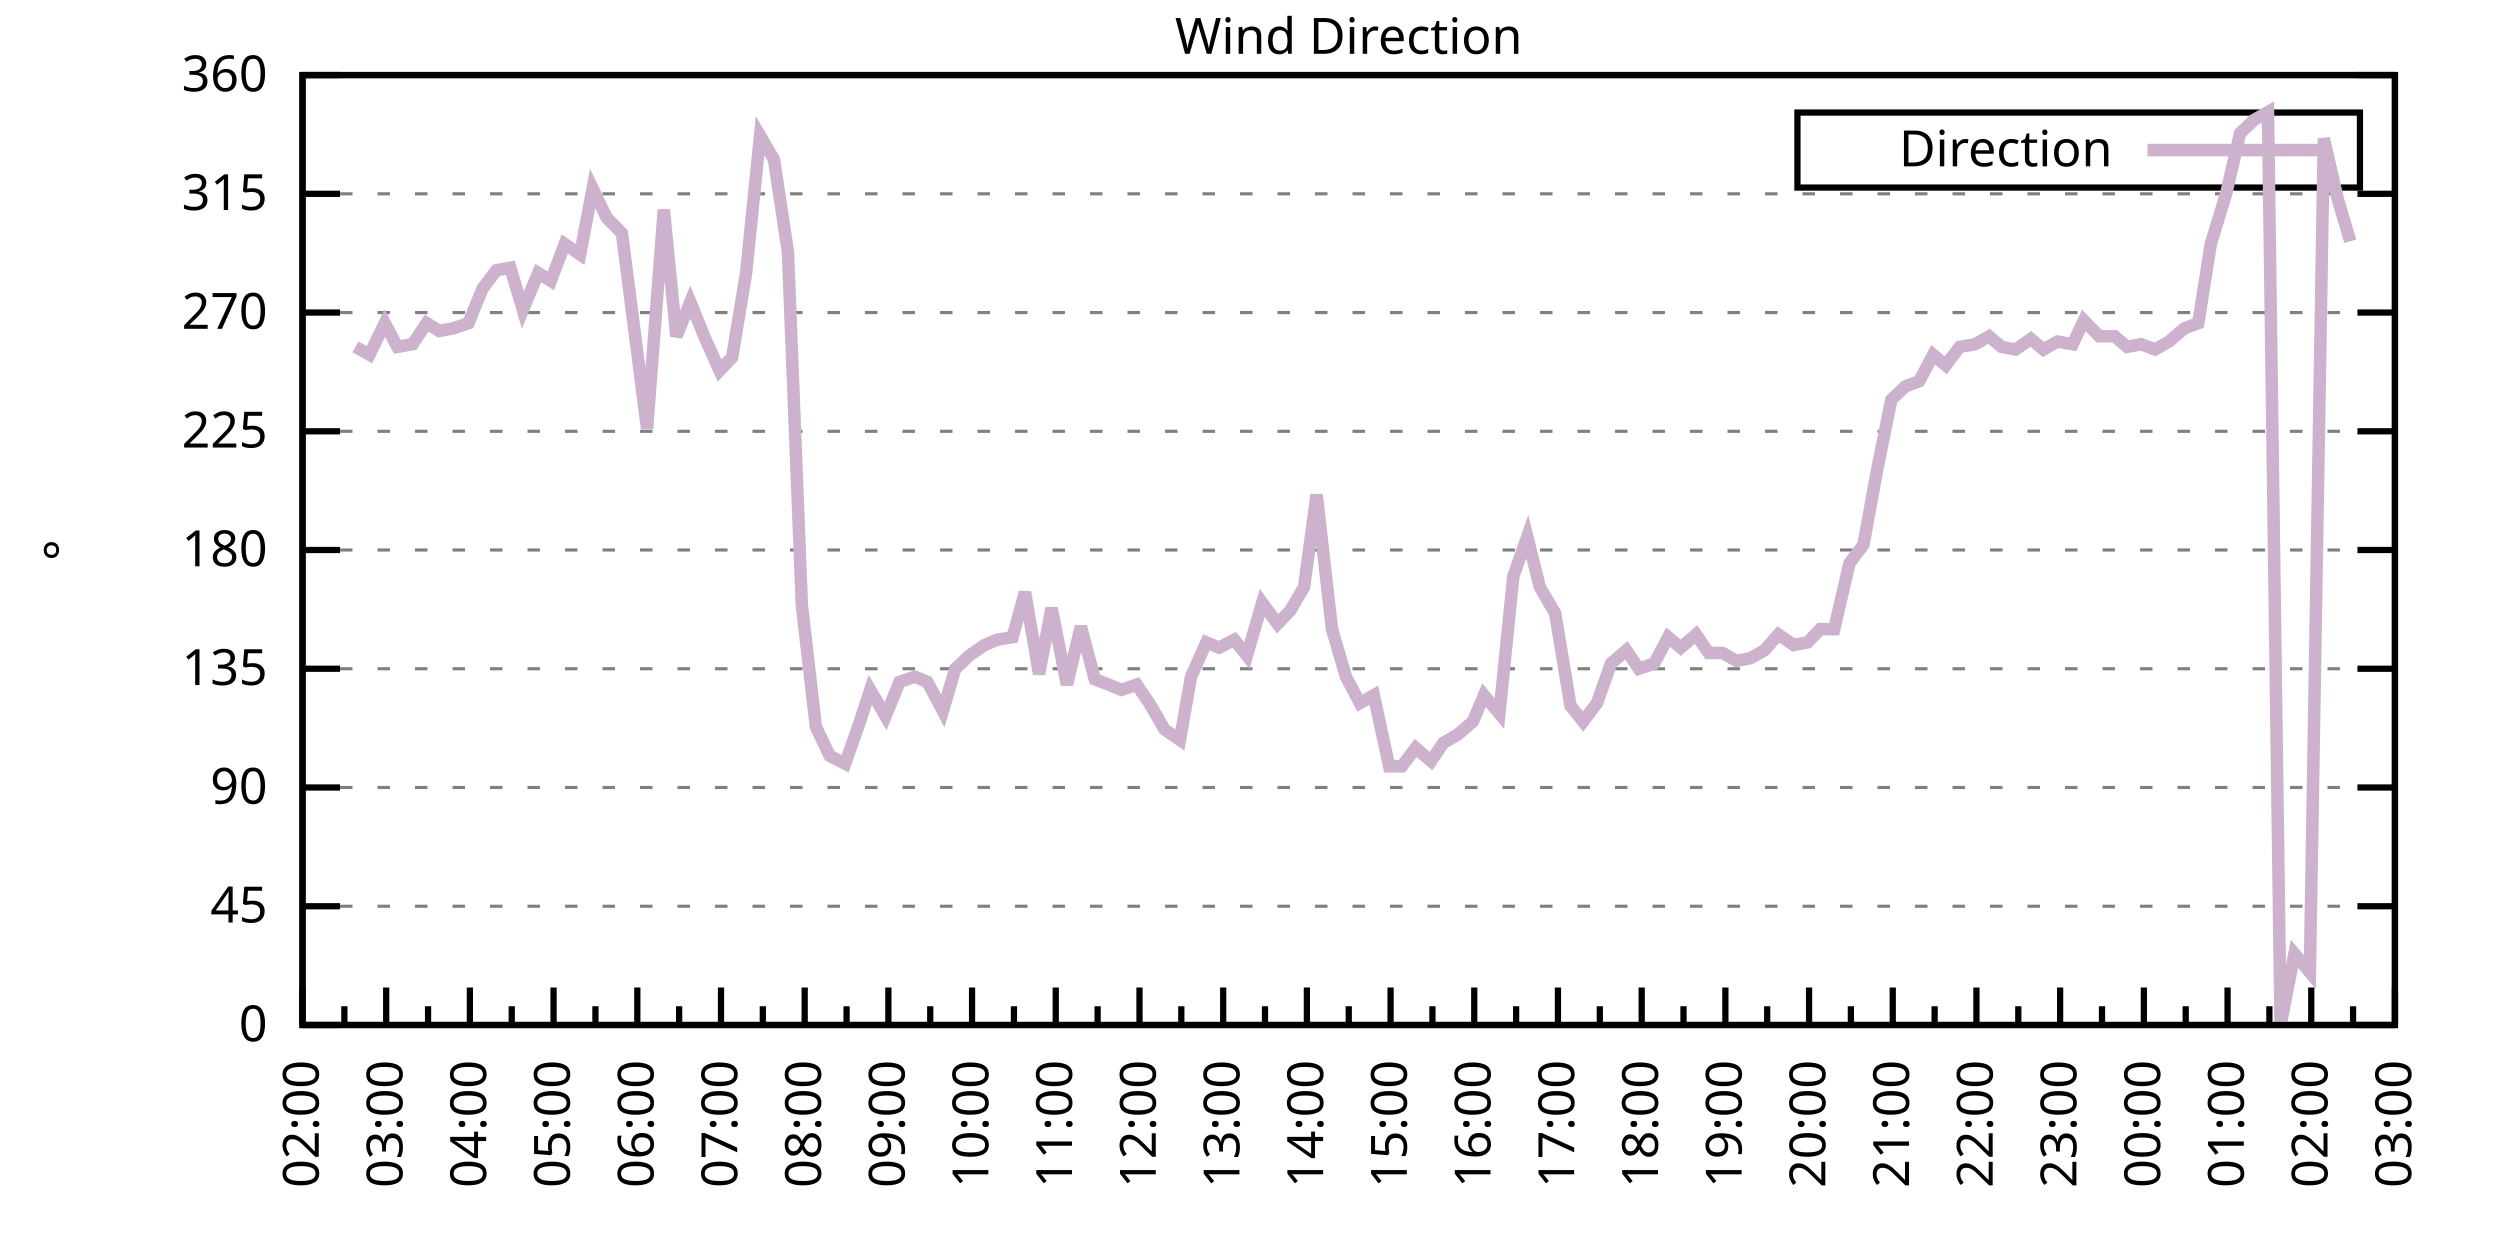
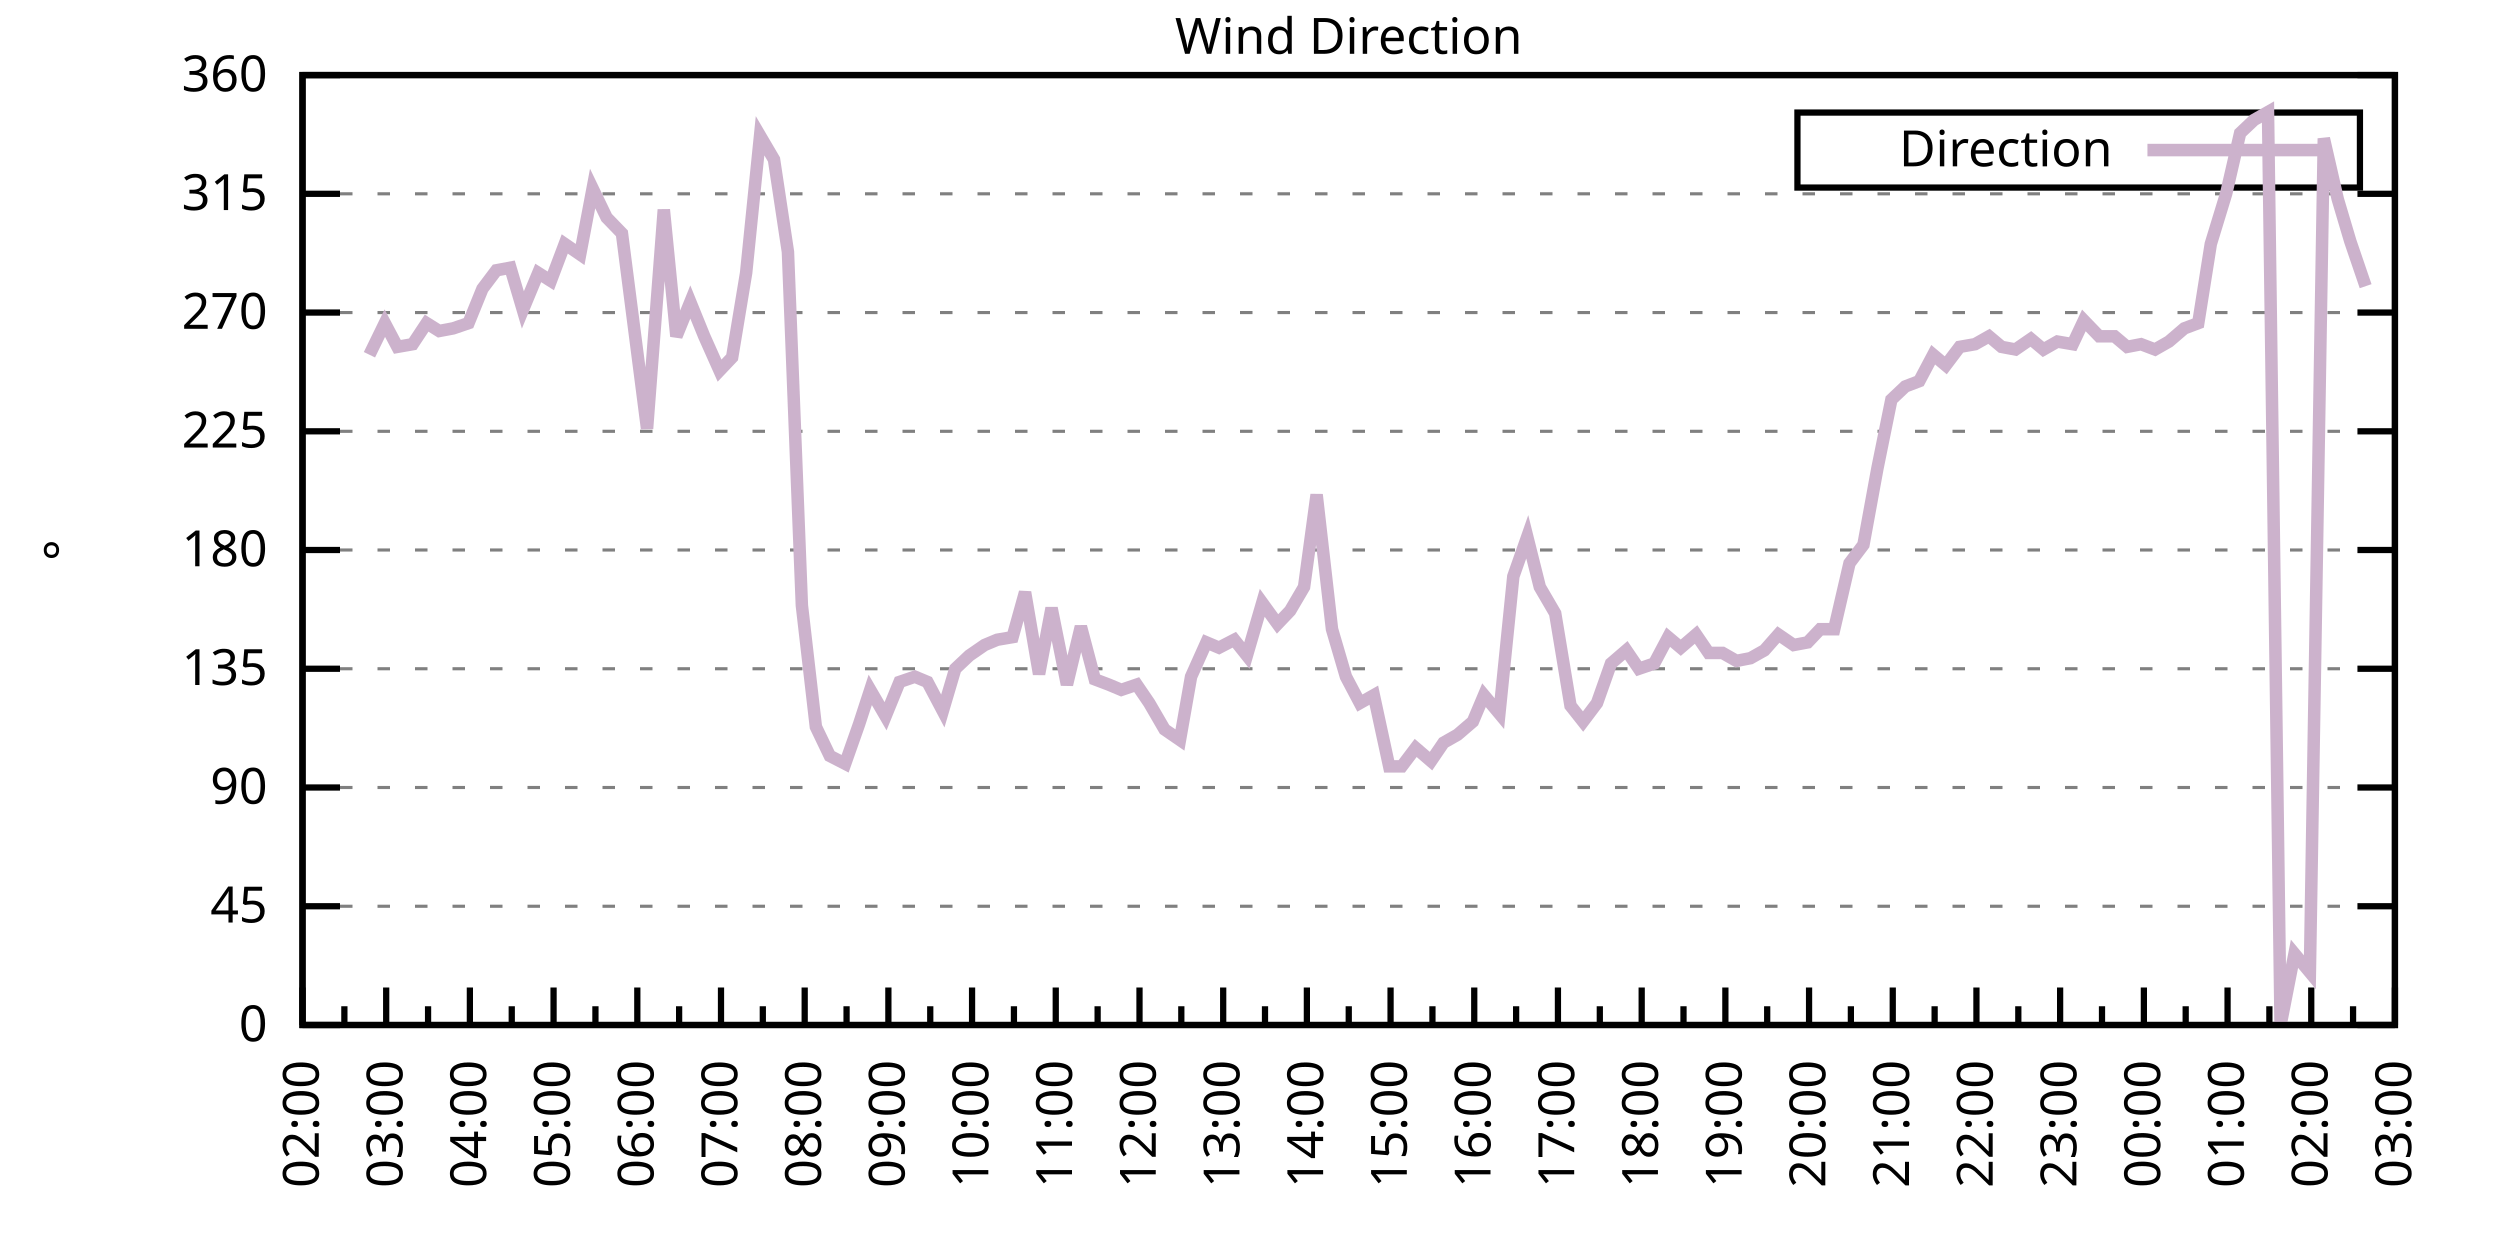
<svg xmlns="http://www.w3.org/2000/svg" xmlns:xlink="http://www.w3.org/1999/xlink" width="400" height="200" viewBox="0 0 400 200">
  <g id="gnuplot_canvas">
    <rect x="0" y="0" width="400" height="200" fill="none" />
    <defs>
      <circle id="gpDot" r="0.5" stroke-width="0.5" stroke="currentColor" />
      <path id="gpPt0" stroke-width="0.333" stroke="currentColor" d="M-1,0 h2 M0,-1 v2" />
      <path id="gpPt1" stroke-width="0.333" stroke="currentColor" d="M-1,-1 L1,1 M1,-1 L-1,1" />
      <path id="gpPt2" stroke-width="0.333" stroke="currentColor" d="M-1,0 L1,0 M0,-1 L0,1 M-1,-1 L1,1 M-1,1 L1,-1" />
      <rect id="gpPt3" stroke-width="0.333" stroke="currentColor" x="-1" y="-1" width="2" height="2" />
      <rect id="gpPt4" stroke-width="0.333" stroke="currentColor" fill="currentColor" x="-1" y="-1" width="2" height="2" />
      <circle id="gpPt5" stroke-width="0.333" stroke="currentColor" cx="0" cy="0" r="1" />
      <use xlink:href="#gpPt5" id="gpPt6" fill="currentColor" stroke="none" />
      <path id="gpPt7" stroke-width="0.333" stroke="currentColor" d="M0,-1.33 L-1.33,0.67 L1.33,0.67 z" />
      <use xlink:href="#gpPt7" id="gpPt8" fill="currentColor" stroke="none" />
      <use xlink:href="#gpPt7" id="gpPt9" stroke="currentColor" transform="rotate(180)" />
      <use xlink:href="#gpPt9" id="gpPt10" fill="currentColor" stroke="none" />
      <use xlink:href="#gpPt3" id="gpPt11" stroke="currentColor" transform="rotate(45)" />
      <use xlink:href="#gpPt11" id="gpPt12" fill="currentColor" stroke="none" />
      <path id="gpPt13" stroke-width="0.333" stroke="currentColor" d="M0,1.330 L1.265,0.411 L0.782,-1.067 L-0.782,-1.076 L-1.265,0.411 z" />
      <use xlink:href="#gpPt13" id="gpPt14" fill="currentColor" stroke="none" />
      <filter id="textbox" filterUnits="objectBoundingBox" x="0" y="0" height="1" width="1">
        <feFlood flood-color="white" flood-opacity="1" result="bgnd" />
        <feComposite in="SourceGraphic" in2="bgnd" operator="atop" />
      </filter>
      <filter id="greybox" filterUnits="objectBoundingBox" x="0" y="0" height="1" width="1">
        <feFlood flood-color="lightgrey" flood-opacity="1" result="grey" />
        <feComposite in="SourceGraphic" in2="grey" operator="atop" />
      </filter>
    </defs>
    <g fill="none" color="white" stroke="currentColor" stroke-width="1.00" stroke-linecap="butt" stroke-linejoin="miter">
</g>
    <g fill="none" color="black" stroke="currentColor" stroke-width="1.00" stroke-linecap="butt" stroke-linejoin="miter">
      <g stroke="none" shape-rendering="crispEdges">
        <polygon fill="rgb(255, 255, 255)" points="48.40,164.00 383.18,164.00 383.18,12.02 48.40,12.02 " />
      </g>
    </g>
    <g fill="none" color="black" stroke="currentColor" stroke-width="1.00" stroke-linecap="butt" stroke-linejoin="miter">
</g>
    <g fill="none" color="black" stroke="black" stroke-width="0.50" stroke-linecap="butt" stroke-linejoin="miter">
</g>
    <g fill="none" color="gray" stroke="currentColor" stroke-width="0.50" stroke-linecap="butt" stroke-linejoin="miter">
      <path stroke="gray" stroke-dasharray="2,4" class="gridline" d="M48.40,164.00 L383.19,164.00  " />
    </g>
    <g fill="none" color="gray" stroke="gray" stroke-width="1.00" stroke-linecap="butt" stroke-linejoin="miter">
</g>
    <g fill="none" color="black" stroke="currentColor" stroke-width="1.00" stroke-linecap="butt" stroke-linejoin="miter">
      <path stroke="black" d="M48.40,164.00 L54.40,164.00 M383.19,164.00 L377.19,164.00  " />
      <g transform="translate(42.80,166.60)" stroke="none" fill="black" font-family="Sans" font-size="8.00" text-anchor="end">
        <text>
          <tspan font-family="Sans"> 0</tspan>
        </text>
      </g>
    </g>
    <g fill="none" color="black" stroke="currentColor" stroke-width="1.00" stroke-linecap="butt" stroke-linejoin="miter">
</g>
    <g fill="none" color="black" stroke="black" stroke-width="0.50" stroke-linecap="butt" stroke-linejoin="miter">
</g>
    <g fill="none" color="gray" stroke="currentColor" stroke-width="0.50" stroke-linecap="butt" stroke-linejoin="miter">
      <path stroke="gray" stroke-dasharray="2,4" class="gridline" d="M48.40,145.00 L383.19,145.00  " />
    </g>
    <g fill="none" color="gray" stroke="gray" stroke-width="1.00" stroke-linecap="butt" stroke-linejoin="miter">
</g>
    <g fill="none" color="black" stroke="currentColor" stroke-width="1.00" stroke-linecap="butt" stroke-linejoin="miter">
      <path stroke="black" d="M48.40,145.00 L54.40,145.00 M383.19,145.00 L377.19,145.00  " />
      <g transform="translate(42.80,147.60)" stroke="none" fill="black" font-family="Sans" font-size="8.00" text-anchor="end">
        <text>
          <tspan font-family="Sans"> 45</tspan>
        </text>
      </g>
    </g>
    <g fill="none" color="black" stroke="currentColor" stroke-width="1.00" stroke-linecap="butt" stroke-linejoin="miter">
</g>
    <g fill="none" color="black" stroke="black" stroke-width="0.50" stroke-linecap="butt" stroke-linejoin="miter">
</g>
    <g fill="none" color="gray" stroke="currentColor" stroke-width="0.50" stroke-linecap="butt" stroke-linejoin="miter">
      <path stroke="gray" stroke-dasharray="2,4" class="gridline" d="M48.40,126.00 L383.19,126.00  " />
    </g>
    <g fill="none" color="gray" stroke="gray" stroke-width="1.00" stroke-linecap="butt" stroke-linejoin="miter">
</g>
    <g fill="none" color="black" stroke="currentColor" stroke-width="1.00" stroke-linecap="butt" stroke-linejoin="miter">
      <path stroke="black" d="M48.40,126.00 L54.40,126.00 M383.19,126.00 L377.19,126.00  " />
      <g transform="translate(42.80,128.60)" stroke="none" fill="black" font-family="Sans" font-size="8.00" text-anchor="end">
        <text>
          <tspan font-family="Sans"> 90</tspan>
        </text>
      </g>
    </g>
    <g fill="none" color="black" stroke="currentColor" stroke-width="1.00" stroke-linecap="butt" stroke-linejoin="miter">
</g>
    <g fill="none" color="black" stroke="black" stroke-width="0.50" stroke-linecap="butt" stroke-linejoin="miter">
</g>
    <g fill="none" color="gray" stroke="currentColor" stroke-width="0.50" stroke-linecap="butt" stroke-linejoin="miter">
      <path stroke="gray" stroke-dasharray="2,4" class="gridline" d="M48.40,107.00 L383.19,107.00  " />
    </g>
    <g fill="none" color="gray" stroke="gray" stroke-width="1.00" stroke-linecap="butt" stroke-linejoin="miter">
</g>
    <g fill="none" color="black" stroke="currentColor" stroke-width="1.00" stroke-linecap="butt" stroke-linejoin="miter">
      <path stroke="black" d="M48.40,107.00 L54.40,107.00 M383.19,107.00 L377.19,107.00  " />
      <g transform="translate(42.80,109.60)" stroke="none" fill="black" font-family="Sans" font-size="8.00" text-anchor="end">
        <text>
          <tspan font-family="Sans"> 135</tspan>
        </text>
      </g>
    </g>
    <g fill="none" color="black" stroke="currentColor" stroke-width="1.00" stroke-linecap="butt" stroke-linejoin="miter">
</g>
    <g fill="none" color="black" stroke="black" stroke-width="0.50" stroke-linecap="butt" stroke-linejoin="miter">
</g>
    <g fill="none" color="gray" stroke="currentColor" stroke-width="0.50" stroke-linecap="butt" stroke-linejoin="miter">
      <path stroke="gray" stroke-dasharray="2,4" class="gridline" d="M48.40,88.00 L383.19,88.00  " />
    </g>
    <g fill="none" color="gray" stroke="gray" stroke-width="1.00" stroke-linecap="butt" stroke-linejoin="miter">
</g>
    <g fill="none" color="black" stroke="currentColor" stroke-width="1.00" stroke-linecap="butt" stroke-linejoin="miter">
      <path stroke="black" d="M48.40,88.00 L54.40,88.00 M383.19,88.00 L377.19,88.00  " />
      <g transform="translate(42.80,90.60)" stroke="none" fill="black" font-family="Sans" font-size="8.00" text-anchor="end">
        <text>
          <tspan font-family="Sans"> 180</tspan>
        </text>
      </g>
    </g>
    <g fill="none" color="black" stroke="currentColor" stroke-width="1.00" stroke-linecap="butt" stroke-linejoin="miter">
</g>
    <g fill="none" color="black" stroke="black" stroke-width="0.50" stroke-linecap="butt" stroke-linejoin="miter">
</g>
    <g fill="none" color="gray" stroke="currentColor" stroke-width="0.50" stroke-linecap="butt" stroke-linejoin="miter">
      <path stroke="gray" stroke-dasharray="2,4" class="gridline" d="M48.40,69.01 L383.19,69.01  " />
    </g>
    <g fill="none" color="gray" stroke="gray" stroke-width="1.00" stroke-linecap="butt" stroke-linejoin="miter">
</g>
    <g fill="none" color="black" stroke="currentColor" stroke-width="1.00" stroke-linecap="butt" stroke-linejoin="miter">
      <path stroke="black" d="M48.40,69.01 L54.40,69.01 M383.19,69.01 L377.19,69.01  " />
      <g transform="translate(42.80,71.61)" stroke="none" fill="black" font-family="Sans" font-size="8.00" text-anchor="end">
        <text>
          <tspan font-family="Sans"> 225</tspan>
        </text>
      </g>
    </g>
    <g fill="none" color="black" stroke="currentColor" stroke-width="1.00" stroke-linecap="butt" stroke-linejoin="miter">
</g>
    <g fill="none" color="black" stroke="black" stroke-width="0.50" stroke-linecap="butt" stroke-linejoin="miter">
</g>
    <g fill="none" color="gray" stroke="currentColor" stroke-width="0.50" stroke-linecap="butt" stroke-linejoin="miter">
      <path stroke="gray" stroke-dasharray="2,4" class="gridline" d="M48.40,50.01 L383.19,50.01  " />
    </g>
    <g fill="none" color="gray" stroke="gray" stroke-width="1.00" stroke-linecap="butt" stroke-linejoin="miter">
</g>
    <g fill="none" color="black" stroke="currentColor" stroke-width="1.00" stroke-linecap="butt" stroke-linejoin="miter">
      <path stroke="black" d="M48.40,50.01 L54.40,50.01 M383.19,50.01 L377.19,50.01  " />
      <g transform="translate(42.80,52.61)" stroke="none" fill="black" font-family="Sans" font-size="8.00" text-anchor="end">
        <text>
          <tspan font-family="Sans"> 270</tspan>
        </text>
      </g>
    </g>
    <g fill="none" color="black" stroke="currentColor" stroke-width="1.00" stroke-linecap="butt" stroke-linejoin="miter">
</g>
    <g fill="none" color="black" stroke="black" stroke-width="0.50" stroke-linecap="butt" stroke-linejoin="miter">
</g>
    <g fill="none" color="gray" stroke="currentColor" stroke-width="0.50" stroke-linecap="butt" stroke-linejoin="miter">
      <path stroke="gray" stroke-dasharray="2,4" class="gridline" d="M48.40,31.01 L383.19,31.01  " />
    </g>
    <g fill="none" color="gray" stroke="gray" stroke-width="1.00" stroke-linecap="butt" stroke-linejoin="miter">
</g>
    <g fill="none" color="black" stroke="currentColor" stroke-width="1.00" stroke-linecap="butt" stroke-linejoin="miter">
      <path stroke="black" d="M48.40,31.01 L54.40,31.01 M383.19,31.01 L377.19,31.01  " />
      <g transform="translate(42.80,33.61)" stroke="none" fill="black" font-family="Sans" font-size="8.00" text-anchor="end">
        <text>
          <tspan font-family="Sans"> 315</tspan>
        </text>
      </g>
    </g>
    <g fill="none" color="black" stroke="currentColor" stroke-width="1.00" stroke-linecap="butt" stroke-linejoin="miter">
</g>
    <g fill="none" color="black" stroke="black" stroke-width="0.50" stroke-linecap="butt" stroke-linejoin="miter">
</g>
    <g fill="none" color="gray" stroke="currentColor" stroke-width="0.50" stroke-linecap="butt" stroke-linejoin="miter">
      <path stroke="gray" stroke-dasharray="2,4" class="gridline" d="M48.40,12.01 L383.19,12.01  " />
    </g>
    <g fill="none" color="gray" stroke="gray" stroke-width="1.00" stroke-linecap="butt" stroke-linejoin="miter">
</g>
    <g fill="none" color="black" stroke="currentColor" stroke-width="1.00" stroke-linecap="butt" stroke-linejoin="miter">
      <path stroke="black" d="M48.40,12.01 L54.40,12.01 M383.19,12.01 L377.19,12.01  " />
      <g transform="translate(42.80,14.61)" stroke="none" fill="black" font-family="Sans" font-size="8.00" text-anchor="end">
        <text>
          <tspan font-family="Sans"> 360</tspan>
        </text>
      </g>
    </g>
    <g fill="none" color="black" stroke="currentColor" stroke-width="1.00" stroke-linecap="butt" stroke-linejoin="miter">
      <path stroke="black" d="M48.40,164.00 L48.40,158.00  " />
      <g transform="translate(51.00,169.60) rotate(270)" stroke="none" fill="black" font-family="Sans" font-size="8.00" text-anchor="end">
        <text>
          <tspan font-family="Sans">02:00</tspan>
        </text>
      </g>
    </g>
    <g fill="none" color="black" stroke="currentColor" stroke-width="1.00" stroke-linecap="butt" stroke-linejoin="miter">
      <path stroke="black" d="M55.10,164.00 L55.10,161.00 M61.79,164.00 L61.79,158.00  " />
      <g transform="translate(64.39,169.60) rotate(270)" stroke="none" fill="black" font-family="Sans" font-size="8.00" text-anchor="end">
        <text>
          <tspan font-family="Sans">03:00</tspan>
        </text>
      </g>
    </g>
    <g fill="none" color="black" stroke="currentColor" stroke-width="1.00" stroke-linecap="butt" stroke-linejoin="miter">
      <path stroke="black" d="M68.49,164.00 L68.49,161.00 M75.18,164.00 L75.18,158.00  " />
      <g transform="translate(77.78,169.60) rotate(270)" stroke="none" fill="black" font-family="Sans" font-size="8.00" text-anchor="end">
        <text>
          <tspan font-family="Sans">04:00</tspan>
        </text>
      </g>
    </g>
    <g fill="none" color="black" stroke="currentColor" stroke-width="1.00" stroke-linecap="butt" stroke-linejoin="miter">
      <path stroke="black" d="M81.88,164.00 L81.88,161.00 M88.57,164.00 L88.57,158.00  " />
      <g transform="translate(91.17,169.60) rotate(270)" stroke="none" fill="black" font-family="Sans" font-size="8.00" text-anchor="end">
        <text>
          <tspan font-family="Sans">05:00</tspan>
        </text>
      </g>
    </g>
    <g fill="none" color="black" stroke="currentColor" stroke-width="1.00" stroke-linecap="butt" stroke-linejoin="miter">
      <path stroke="black" d="M95.27,164.00 L95.27,161.00 M101.97,164.00 L101.97,158.00  " />
      <g transform="translate(104.57,169.60) rotate(270)" stroke="none" fill="black" font-family="Sans" font-size="8.00" text-anchor="end">
        <text>
          <tspan font-family="Sans">06:00</tspan>
        </text>
      </g>
    </g>
    <g fill="none" color="black" stroke="currentColor" stroke-width="1.00" stroke-linecap="butt" stroke-linejoin="miter">
      <path stroke="black" d="M108.66,164.00 L108.66,161.00 M115.36,164.00 L115.36,158.00  " />
      <g transform="translate(117.96,169.60) rotate(270)" stroke="none" fill="black" font-family="Sans" font-size="8.00" text-anchor="end">
        <text>
          <tspan font-family="Sans">07:00</tspan>
        </text>
      </g>
    </g>
    <g fill="none" color="black" stroke="currentColor" stroke-width="1.00" stroke-linecap="butt" stroke-linejoin="miter">
      <path stroke="black" d="M122.05,164.00 L122.05,161.00 M128.75,164.00 L128.75,158.00  " />
      <g transform="translate(131.35,169.60) rotate(270)" stroke="none" fill="black" font-family="Sans" font-size="8.00" text-anchor="end">
        <text>
          <tspan font-family="Sans">08:00</tspan>
        </text>
      </g>
    </g>
    <g fill="none" color="black" stroke="currentColor" stroke-width="1.00" stroke-linecap="butt" stroke-linejoin="miter">
      <path stroke="black" d="M135.45,164.00 L135.45,161.00 M142.14,164.00 L142.14,158.00  " />
      <g transform="translate(144.74,169.60) rotate(270)" stroke="none" fill="black" font-family="Sans" font-size="8.00" text-anchor="end">
        <text>
          <tspan font-family="Sans">09:00</tspan>
        </text>
      </g>
    </g>
    <g fill="none" color="black" stroke="currentColor" stroke-width="1.00" stroke-linecap="butt" stroke-linejoin="miter">
      <path stroke="black" d="M148.84,164.00 L148.84,161.00 M155.53,164.00 L155.53,158.00  " />
      <g transform="translate(158.13,169.60) rotate(270)" stroke="none" fill="black" font-family="Sans" font-size="8.00" text-anchor="end">
        <text>
          <tspan font-family="Sans">10:00</tspan>
        </text>
      </g>
    </g>
    <g fill="none" color="black" stroke="currentColor" stroke-width="1.00" stroke-linecap="butt" stroke-linejoin="miter">
      <path stroke="black" d="M162.23,164.00 L162.23,161.00 M168.92,164.00 L168.92,158.00  " />
      <g transform="translate(171.52,169.60) rotate(270)" stroke="none" fill="black" font-family="Sans" font-size="8.00" text-anchor="end">
        <text>
          <tspan font-family="Sans">11:00</tspan>
        </text>
      </g>
    </g>
    <g fill="none" color="black" stroke="currentColor" stroke-width="1.00" stroke-linecap="butt" stroke-linejoin="miter">
      <path stroke="black" d="M175.62,164.00 L175.62,161.00 M182.32,164.00 L182.32,158.00  " />
      <g transform="translate(184.92,169.60) rotate(270)" stroke="none" fill="black" font-family="Sans" font-size="8.00" text-anchor="end">
        <text>
          <tspan font-family="Sans">12:00</tspan>
        </text>
      </g>
    </g>
    <g fill="none" color="black" stroke="currentColor" stroke-width="1.00" stroke-linecap="butt" stroke-linejoin="miter">
      <path stroke="black" d="M189.01,164.00 L189.01,161.00 M195.71,164.00 L195.71,158.00  " />
      <g transform="translate(198.31,169.60) rotate(270)" stroke="none" fill="black" font-family="Sans" font-size="8.00" text-anchor="end">
        <text>
          <tspan font-family="Sans">13:00</tspan>
        </text>
      </g>
    </g>
    <g fill="none" color="black" stroke="currentColor" stroke-width="1.00" stroke-linecap="butt" stroke-linejoin="miter">
      <path stroke="black" d="M202.40,164.00 L202.40,161.00 M209.10,164.00 L209.10,158.00  " />
      <g transform="translate(211.70,169.60) rotate(270)" stroke="none" fill="black" font-family="Sans" font-size="8.00" text-anchor="end">
        <text>
          <tspan font-family="Sans">14:00</tspan>
        </text>
      </g>
    </g>
    <g fill="none" color="black" stroke="currentColor" stroke-width="1.00" stroke-linecap="butt" stroke-linejoin="miter">
      <path stroke="black" d="M215.80,164.00 L215.80,161.00 M222.49,164.00 L222.49,158.00  " />
      <g transform="translate(225.09,169.60) rotate(270)" stroke="none" fill="black" font-family="Sans" font-size="8.00" text-anchor="end">
        <text>
          <tspan font-family="Sans">15:00</tspan>
        </text>
      </g>
    </g>
    <g fill="none" color="black" stroke="currentColor" stroke-width="1.00" stroke-linecap="butt" stroke-linejoin="miter">
      <path stroke="black" d="M229.19,164.00 L229.19,161.00 M235.88,164.00 L235.88,158.00  " />
      <g transform="translate(238.48,169.60) rotate(270)" stroke="none" fill="black" font-family="Sans" font-size="8.00" text-anchor="end">
        <text>
          <tspan font-family="Sans">16:00</tspan>
        </text>
      </g>
    </g>
    <g fill="none" color="black" stroke="currentColor" stroke-width="1.00" stroke-linecap="butt" stroke-linejoin="miter">
      <path stroke="black" d="M242.58,164.00 L242.58,161.00 M249.27,164.00 L249.27,158.00  " />
      <g transform="translate(251.87,169.60) rotate(270)" stroke="none" fill="black" font-family="Sans" font-size="8.00" text-anchor="end">
        <text>
          <tspan font-family="Sans">17:00</tspan>
        </text>
      </g>
    </g>
    <g fill="none" color="black" stroke="currentColor" stroke-width="1.00" stroke-linecap="butt" stroke-linejoin="miter">
      <path stroke="black" d="M255.97,164.00 L255.97,161.00 M262.67,164.00 L262.67,158.00  " />
      <g transform="translate(265.27,169.60) rotate(270)" stroke="none" fill="black" font-family="Sans" font-size="8.00" text-anchor="end">
        <text>
          <tspan font-family="Sans">18:00</tspan>
        </text>
      </g>
    </g>
    <g fill="none" color="black" stroke="currentColor" stroke-width="1.00" stroke-linecap="butt" stroke-linejoin="miter">
      <path stroke="black" d="M269.36,164.00 L269.36,161.00 M276.06,164.00 L276.06,158.00  " />
      <g transform="translate(278.66,169.60) rotate(270)" stroke="none" fill="black" font-family="Sans" font-size="8.00" text-anchor="end">
        <text>
          <tspan font-family="Sans">19:00</tspan>
        </text>
      </g>
    </g>
    <g fill="none" color="black" stroke="currentColor" stroke-width="1.00" stroke-linecap="butt" stroke-linejoin="miter">
      <path stroke="black" d="M282.75,164.00 L282.75,161.00 M289.45,164.00 L289.45,158.00  " />
      <g transform="translate(292.05,169.60) rotate(270)" stroke="none" fill="black" font-family="Sans" font-size="8.00" text-anchor="end">
        <text>
          <tspan font-family="Sans">20:00</tspan>
        </text>
      </g>
    </g>
    <g fill="none" color="black" stroke="currentColor" stroke-width="1.00" stroke-linecap="butt" stroke-linejoin="miter">
      <path stroke="black" d="M296.14,164.00 L296.14,161.00 M302.84,164.00 L302.84,158.00  " />
      <g transform="translate(305.44,169.60) rotate(270)" stroke="none" fill="black" font-family="Sans" font-size="8.00" text-anchor="end">
        <text>
          <tspan font-family="Sans">21:00</tspan>
        </text>
      </g>
    </g>
    <g fill="none" color="black" stroke="currentColor" stroke-width="1.00" stroke-linecap="butt" stroke-linejoin="miter">
      <path stroke="black" d="M309.54,164.00 L309.54,161.00 M316.23,164.00 L316.23,158.00  " />
      <g transform="translate(318.83,169.60) rotate(270)" stroke="none" fill="black" font-family="Sans" font-size="8.00" text-anchor="end">
        <text>
          <tspan font-family="Sans">22:00</tspan>
        </text>
      </g>
    </g>
    <g fill="none" color="black" stroke="currentColor" stroke-width="1.00" stroke-linecap="butt" stroke-linejoin="miter">
      <path stroke="black" d="M322.93,164.00 L322.93,161.00 M329.62,164.00 L329.62,158.00  " />
      <g transform="translate(332.22,169.60) rotate(270)" stroke="none" fill="black" font-family="Sans" font-size="8.00" text-anchor="end">
        <text>
          <tspan font-family="Sans">23:00</tspan>
        </text>
      </g>
    </g>
    <g fill="none" color="black" stroke="currentColor" stroke-width="1.00" stroke-linecap="butt" stroke-linejoin="miter">
      <path stroke="black" d="M336.32,164.00 L336.32,161.00 M343.02,164.00 L343.02,158.00  " />
      <g transform="translate(345.62,169.60) rotate(270)" stroke="none" fill="black" font-family="Sans" font-size="8.00" text-anchor="end">
        <text>
          <tspan font-family="Sans">00:00</tspan>
        </text>
      </g>
    </g>
    <g fill="none" color="black" stroke="currentColor" stroke-width="1.00" stroke-linecap="butt" stroke-linejoin="miter">
      <path stroke="black" d="M349.71,164.00 L349.71,161.00 M356.41,164.00 L356.41,158.00  " />
      <g transform="translate(359.01,169.60) rotate(270)" stroke="none" fill="black" font-family="Sans" font-size="8.00" text-anchor="end">
        <text>
          <tspan font-family="Sans">01:00</tspan>
        </text>
      </g>
    </g>
    <g fill="none" color="black" stroke="currentColor" stroke-width="1.00" stroke-linecap="butt" stroke-linejoin="miter">
      <path stroke="black" d="M363.10,164.00 L363.10,161.00 M369.80,164.00 L369.80,158.00  " />
      <g transform="translate(372.40,169.60) rotate(270)" stroke="none" fill="black" font-family="Sans" font-size="8.00" text-anchor="end">
        <text>
          <tspan font-family="Sans">02:00</tspan>
        </text>
      </g>
    </g>
    <g fill="none" color="black" stroke="currentColor" stroke-width="1.00" stroke-linecap="butt" stroke-linejoin="miter">
      <path stroke="black" d="M376.49,164.00 L376.49,161.00 M383.19,164.00 L383.19,158.00  " />
      <g transform="translate(385.79,169.60) rotate(270)" stroke="none" fill="black" font-family="Sans" font-size="8.00" text-anchor="end">
        <text>
          <tspan font-family="Sans">03:00</tspan>
        </text>
      </g>
    </g>
    <g fill="none" color="black" stroke="currentColor" stroke-width="1.00" stroke-linecap="butt" stroke-linejoin="miter">
</g>
    <g fill="none" color="black" stroke="currentColor" stroke-width="1.00" stroke-linecap="butt" stroke-linejoin="miter">
      <path stroke="black" d="M48.40,12.01 L48.40,164.00 L383.19,164.00 L383.19,12.01 L48.40,12.01 Z  " />
    </g>
    <g fill="none" color="black" stroke="currentColor" stroke-width="1.00" stroke-linecap="butt" stroke-linejoin="miter">
      <g transform="translate(12.80,88.01) rotate(270)" stroke="none" fill="black" font-family="Sans" font-size="8.00" text-anchor="middle">
        <text>
          <tspan font-family="Sans">°</tspan>
        </text>
      </g>
    </g>
    <g fill="none" color="black" stroke="currentColor" stroke-width="1.00" stroke-linecap="butt" stroke-linejoin="miter">
</g>
    <g fill="none" color="black" stroke="currentColor" stroke-width="1.00" stroke-linecap="butt" stroke-linejoin="miter">
      <path stroke="black" d="M287.59,30.01 L287.59,18.01 L377.59,18.01 L377.59,30.01 L287.59,30.01 Z  " />
    </g>
    <g id="Wind_direction_plot_1">
      <g fill="none" color="white" stroke="black" stroke-width="2.00" stroke-linecap="butt" stroke-linejoin="miter">
</g>
      <g fill="none" color="black" stroke="currentColor" stroke-width="2.00" stroke-linecap="butt" stroke-linejoin="miter">
        <g transform="translate(337.99,26.61)" stroke="none" fill="black" font-family="Sans" font-size="8.00" text-anchor="end">
          <text>
            <tspan font-family="Sans">Direction</tspan>
          </text>
        </g>
      </g>
      <g fill="none" color="black" stroke="currentColor" stroke-width="2.00" stroke-linecap="butt" stroke-linejoin="miter">
-         <path stroke="rgb(204, 178, 204)" d="M343.59,24.01 L371.99,24.01 M56.88,55.50 L59.11,56.76 L61.57,51.70 L63.58,55.50 L66.03,55.07 L68.26,51.70   L70.27,52.96 L72.50,52.54 L74.96,51.70 L77.19,46.21 L79.42,43.25 L81.66,42.83 L83.66,49.59 L86.12,43.67   L88.13,44.94 L90.36,39.03 L92.82,40.72 L94.82,30.16 L97.06,34.81 L99.51,37.34 L103.53,68.58 L106.21,33.54   L108.22,53.81 L110.45,48.32 L112.68,53.81 L115.13,59.30 L117.14,57.18 L119.38,43.67 L121.61,21.72 L123.84,25.52   L126.07,40.30 L128.30,96.87 L130.54,116.29 L132.77,120.94 L135.22,122.20 L137.45,115.87 L139.24,110.38 L141.69,114.60   L143.93,109.11 L146.38,108.27 L148.39,109.11 L150.85,113.76 L152.85,107.00 L155.09,104.89 L157.54,103.20 L159.55,102.36   L162.01,101.94 L164.01,94.76 L166.25,107.85 L168.25,97.29 L170.71,109.54 L172.94,100.25 L175.17,108.69 L177.41,109.54   L179.41,110.38 L181.87,109.54 L183.88,112.49 L186.33,116.71 L188.79,118.40 L190.57,108.27 L193.03,102.78 L195.04,103.63   L197.49,102.36 L199.50,104.89 L201.96,96.45 L204.41,99.83 L206.42,97.72 L208.65,93.92 L210.66,79.14 L213.12,100.67   L215.35,108.27 L217.58,112.49 L219.81,111.23 L222.27,122.62 L224.28,122.62 L226.51,119.67 L228.96,121.78 L230.97,118.83   L233.20,117.56 L235.66,115.45 L237.44,111.23 L239.90,114.18 L242.13,92.23 L244.36,85.89 L246.37,93.92 L248.83,98.14   L251.28,112.91 L253.29,115.45 L255.52,112.49 L257.76,106.16 L260.21,104.05 L262.22,107.00 L264.67,106.16 L266.91,101.94   L268.92,103.63 L271.37,101.52 L273.38,104.47 L275.61,104.47 L277.84,105.74 L280.07,105.31 L282.31,104.05 L284.54,101.52   L286.99,103.20 L289.23,102.78 L291.23,100.67 L293.47,100.67 L295.92,90.12 L298.15,87.16 L300.39,74.92 L302.62,63.94   L304.85,61.83 L307.08,60.98 L309.31,56.76 L311.32,58.45 L313.55,55.50 L316.01,55.07 L318.24,53.81 L320.25,55.50   L322.48,55.92 L324.94,54.23 L326.95,55.92 L329.18,54.65 L331.63,55.07 L333.42,51.27 L335.87,53.81 L338.33,53.81   L340.34,55.50 L342.57,55.07 L344.80,55.92 L347.03,54.65 L349.49,52.54 L351.72,51.70 L353.73,39.03 L356.18,31.01   L358.42,21.30 L360.65,19.19 L362.88,17.92 L364.89,164.00 L367.12,152.60 L369.58,155.56 L371.81,22.14 L374.04,31.85   L376.05,38.61  " />
+         <path stroke="rgb(204, 178, 204)" d="M343.59,24.01 L371.99,24.01 M59.11,56.76 L61.57,51.70 L63.58,55.50 L66.03,55.07 L68.26,51.70 L70.27,52.96   L72.50,52.54 L74.96,51.70 L77.19,46.21 L79.42,43.25 L81.66,42.83 L83.66,49.59 L86.12,43.67 L88.13,44.94   L90.36,39.03 L92.82,40.72 L94.82,30.16 L97.06,34.81 L99.51,37.34 L103.53,68.58 L106.21,33.54 L108.22,53.81   L110.45,48.32 L112.68,53.81 L115.13,59.30 L117.14,57.18 L119.38,43.67 L121.61,21.72 L123.84,25.52 L126.07,40.30   L128.30,96.87 L130.54,116.29 L132.77,120.94 L135.22,122.20 L137.45,115.87 L139.24,110.38 L141.69,114.60 L143.93,109.11   L146.38,108.27 L148.39,109.11 L150.85,113.76 L152.85,107.00 L155.09,104.89 L157.54,103.20 L159.55,102.36 L162.01,101.94   L164.01,94.76 L166.25,107.85 L168.25,97.29 L170.71,109.54 L172.94,100.25 L175.17,108.69 L177.41,109.54 L179.41,110.38   L181.87,109.54 L183.88,112.49 L186.33,116.71 L188.79,118.40 L190.57,108.27 L193.03,102.78 L195.04,103.63 L197.49,102.36   L199.50,104.89 L201.96,96.45 L204.41,99.83 L206.42,97.72 L208.65,93.92 L210.66,79.14 L213.12,100.67 L215.35,108.27   L217.58,112.49 L219.81,111.23 L222.27,122.62 L224.28,122.62 L226.51,119.67 L228.96,121.78 L230.97,118.83 L233.20,117.56   L235.66,115.45 L237.44,111.23 L239.90,114.18 L242.13,92.23 L244.36,85.89 L246.37,93.92 L248.83,98.14 L251.28,112.91   L253.29,115.45 L255.52,112.49 L257.76,106.16 L260.21,104.05 L262.22,107.00 L264.67,106.16 L266.91,101.94 L268.92,103.63   L271.37,101.52 L273.38,104.47 L275.61,104.47 L277.84,105.74 L280.07,105.31 L282.31,104.05 L284.54,101.52 L286.99,103.20   L289.23,102.78 L291.23,100.67 L293.47,100.67 L295.92,90.12 L298.15,87.16 L300.39,74.92 L302.62,63.94 L304.85,61.83   L307.08,60.98 L309.31,56.76 L311.32,58.45 L313.55,55.50 L316.01,55.07 L318.24,53.81 L320.25,55.50 L322.48,55.92   L324.94,54.23 L326.95,55.92 L329.18,54.65 L331.63,55.07 L333.42,51.27 L335.87,53.81 L338.33,53.81 L340.34,55.50   L342.57,55.07 L344.80,55.92 L347.03,54.65 L349.49,52.54 L351.72,51.70 L353.73,39.03 L356.18,31.01 L358.42,21.30   L360.65,19.19 L362.88,17.92 L364.89,164.00 L367.12,152.60 L369.58,155.56 L371.81,22.14 L374.04,31.85 L376.05,38.61   L378.50,45.79  " />
      </g>
    </g>
    <g fill="none" color="black" stroke="currentColor" stroke-width="2.00" stroke-linecap="butt" stroke-linejoin="miter">
</g>
    <g fill="none" color="black" stroke="black" stroke-width="1.00" stroke-linecap="butt" stroke-linejoin="miter">
</g>
    <g fill="none" color="black" stroke="currentColor" stroke-width="1.00" stroke-linecap="butt" stroke-linejoin="miter">
      <path stroke="black" d="M48.40,12.01 L48.40,164.00 L383.19,164.00 L383.19,12.01 L48.40,12.01 Z  " />
    </g>
    <g fill="none" color="black" stroke="currentColor" stroke-width="1.00" stroke-linecap="butt" stroke-linejoin="miter">
      <g transform="translate(215.79,8.61)" stroke="none" fill="black" font-family="Sans" font-size="8.00" text-anchor="middle">
        <text>
          <tspan font-family="Sans">Wind Direction</tspan>
        </text>
      </g>
    </g>
    <g fill="none" color="black" stroke="currentColor" stroke-width="1.00" stroke-linecap="butt" stroke-linejoin="miter">
</g>
  </g>
</svg>
